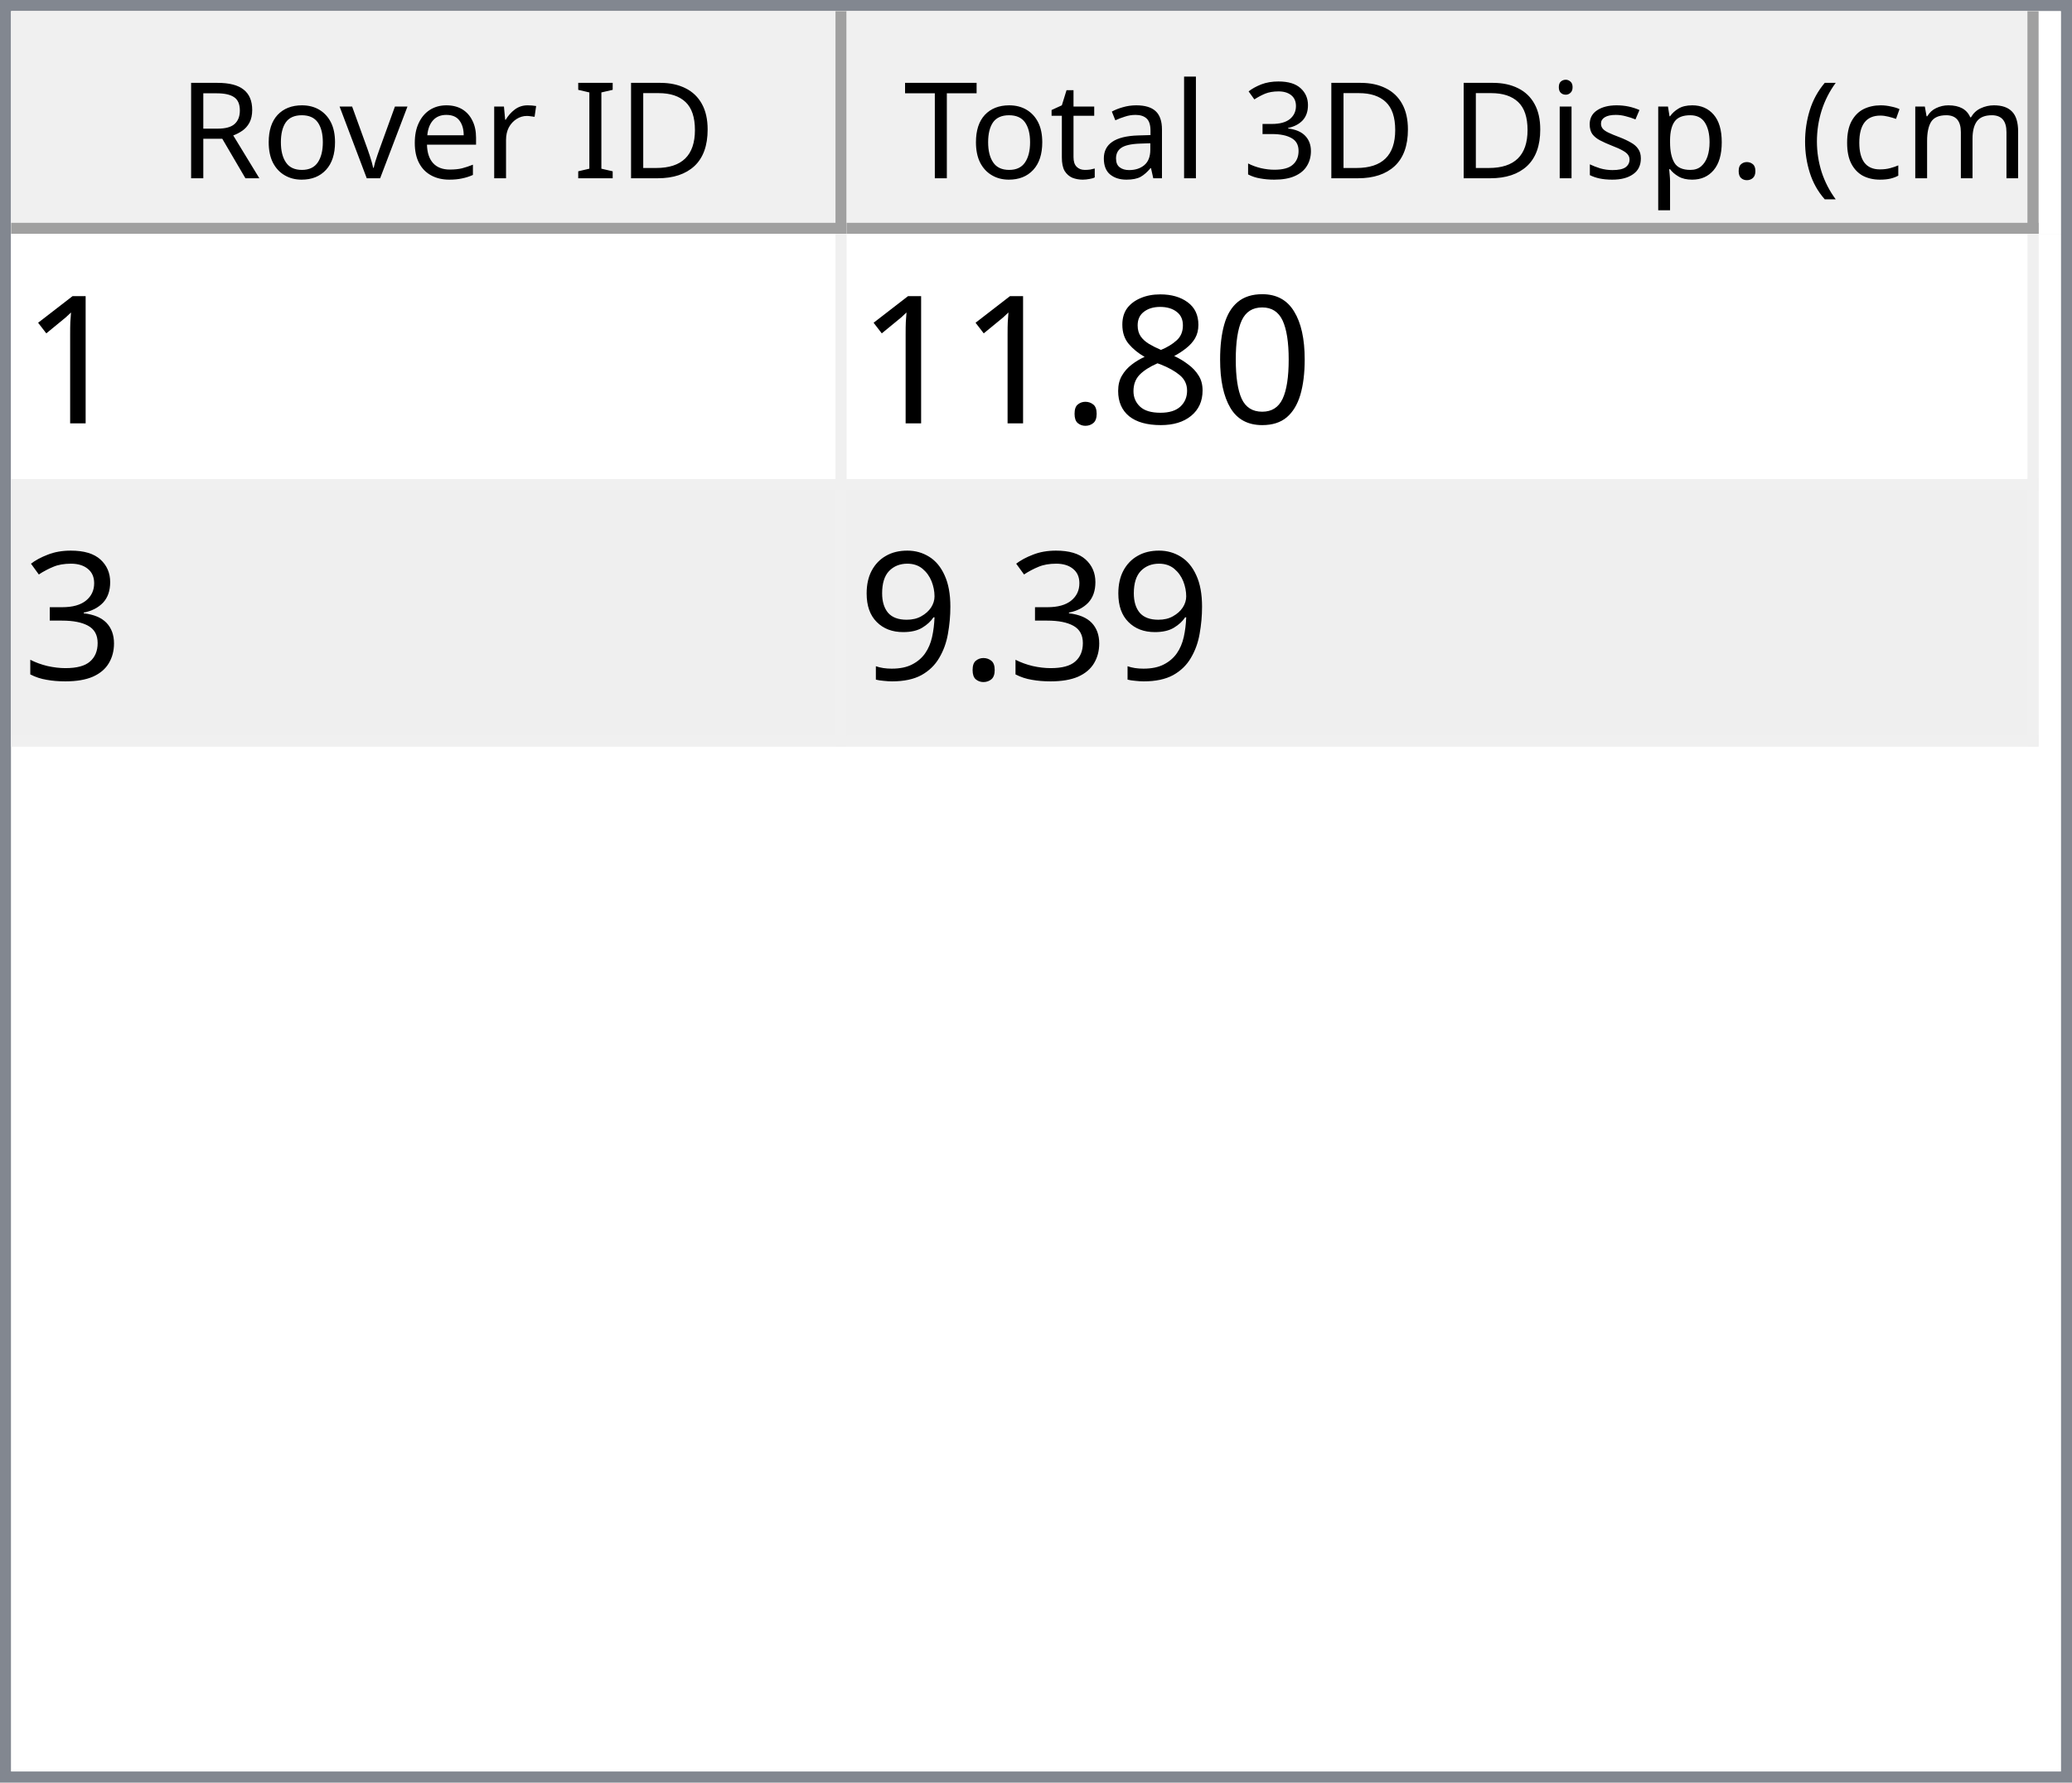
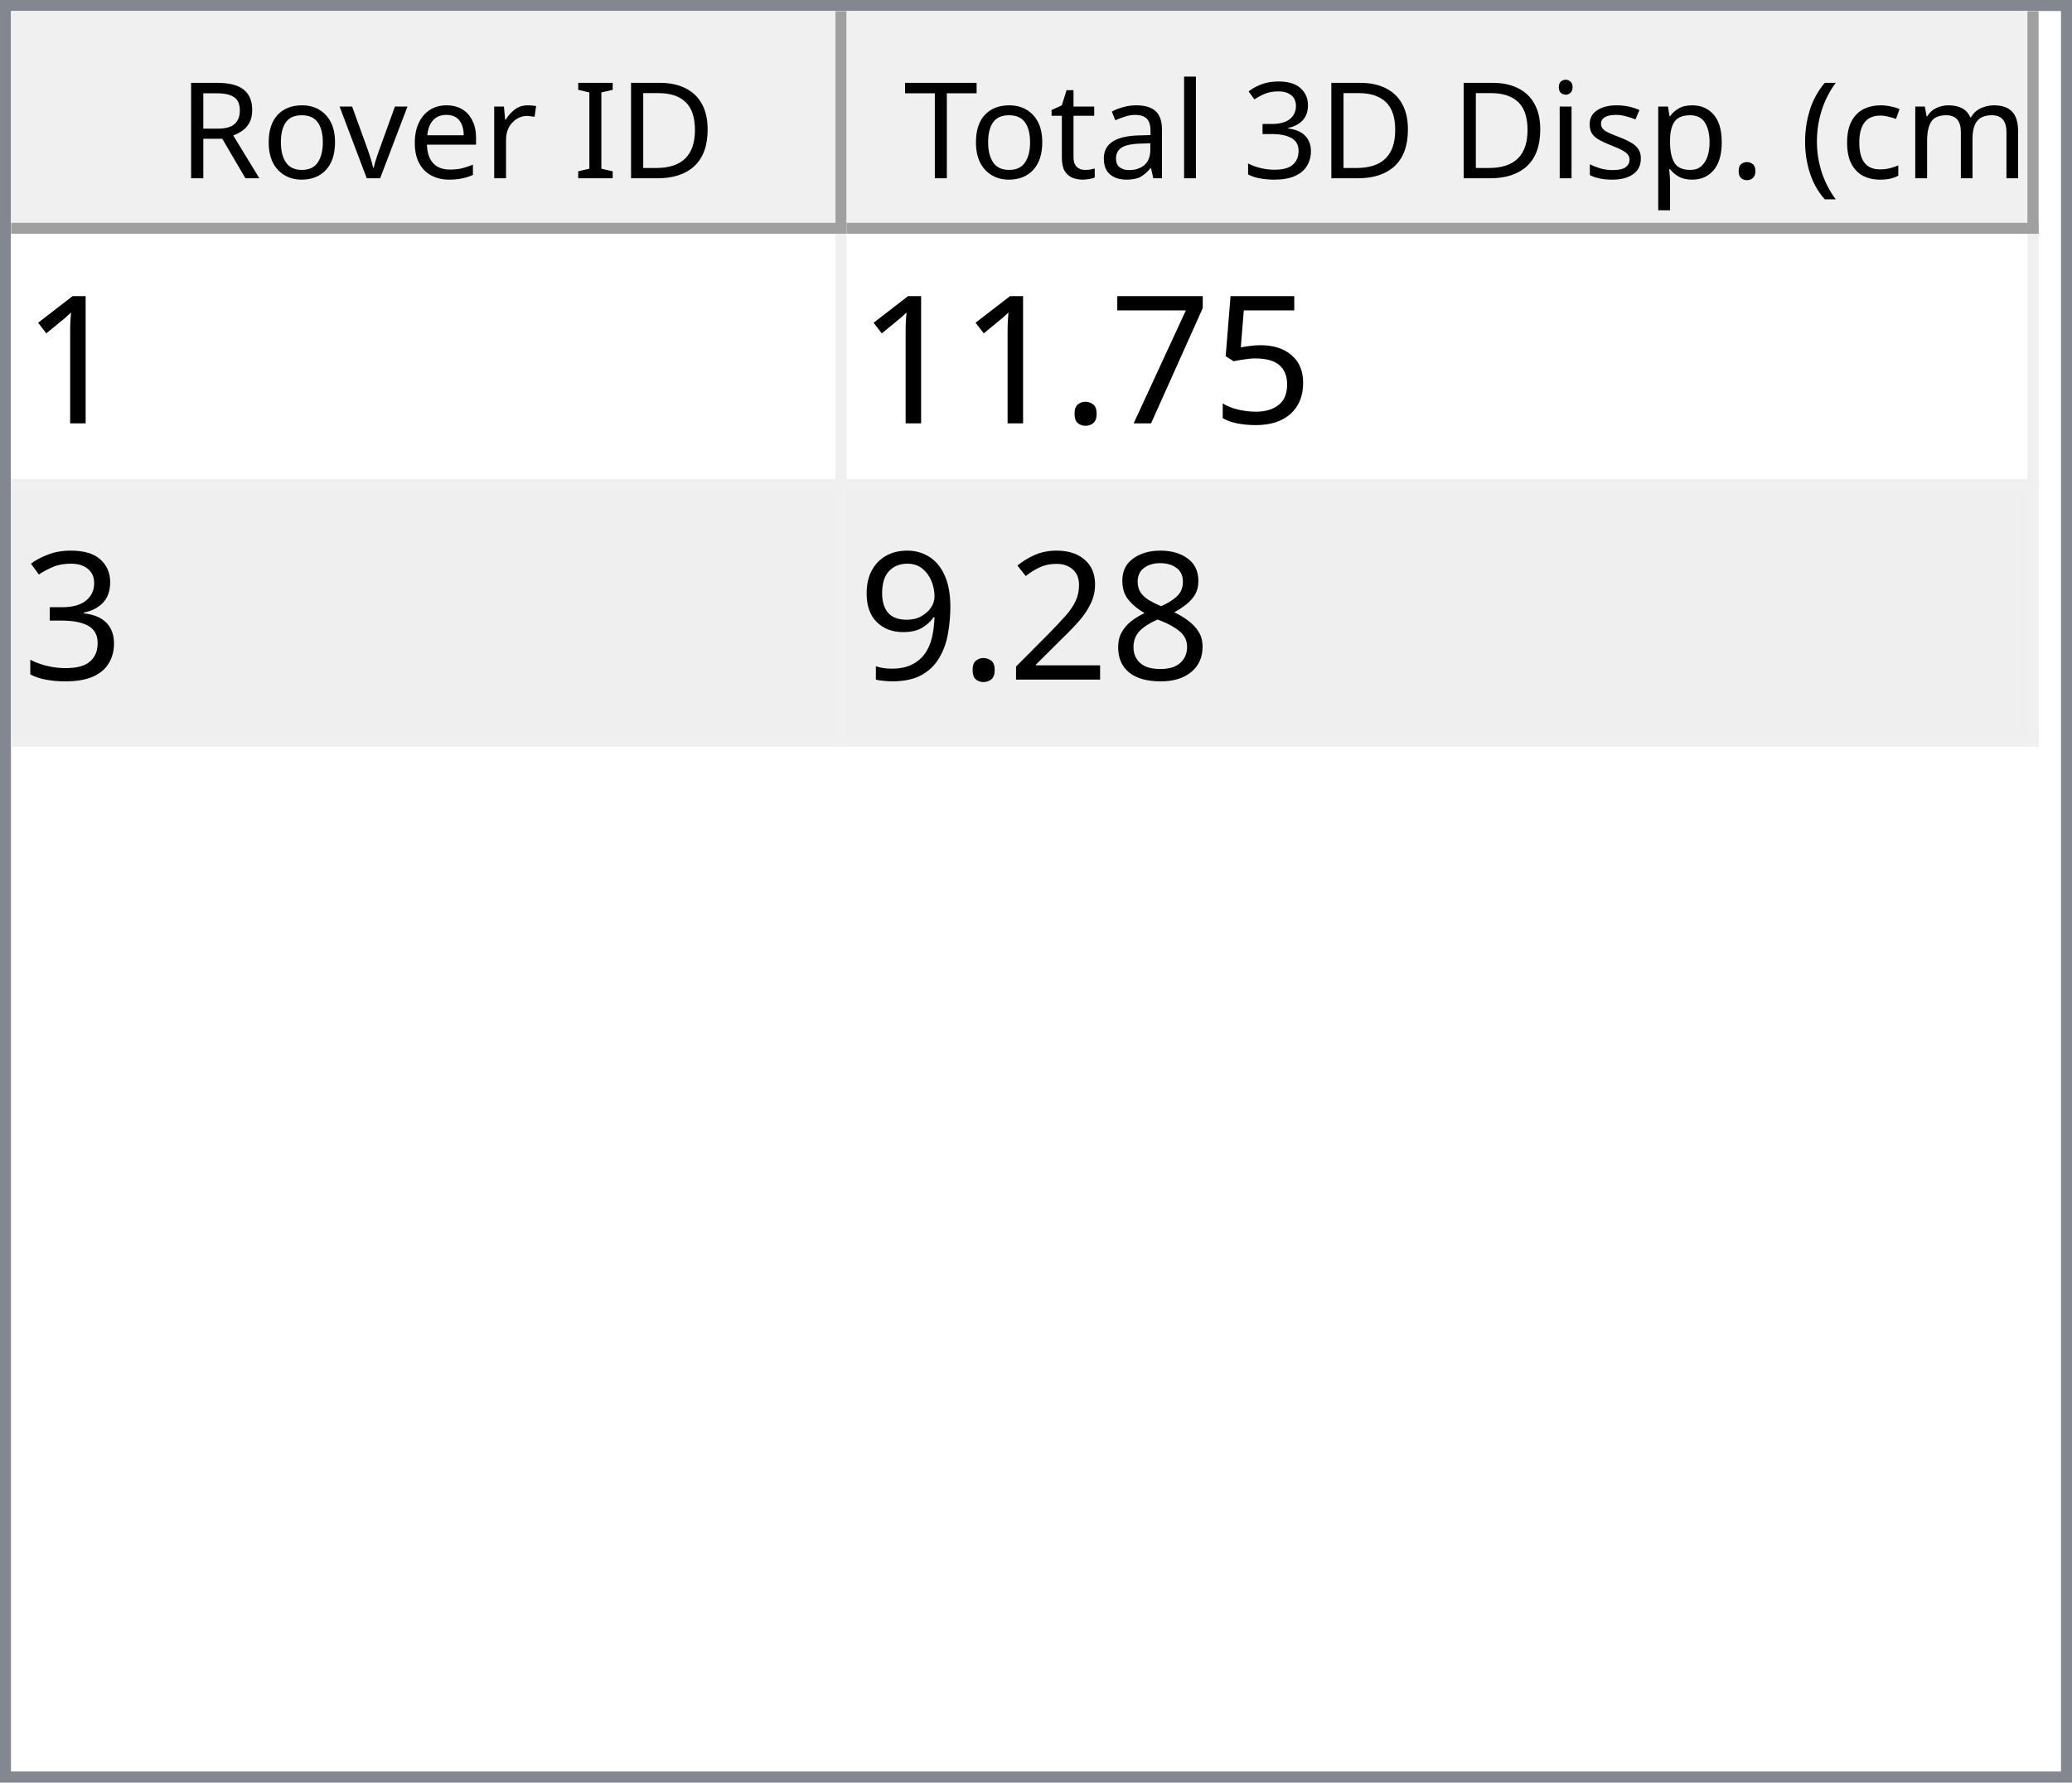
<svg xmlns="http://www.w3.org/2000/svg" style="fill-opacity:1; color-rendering:auto; color-interpolation:auto; text-rendering:auto; stroke:black; stroke-linecap:square; stroke-miterlimit:10; shape-rendering:auto; stroke-opacity:1; fill:black; stroke-dasharray:none; font-weight:normal; stroke-width:1; font-family:'Dialog'; font-style:normal; stroke-linejoin:miter; font-size:12px; stroke-dashoffset:0; image-rendering:auto;" width="186" height="160">
  <defs id="genericDefs" />
  <g>
    <defs id="defs1">
      <clipPath clipPathUnits="userSpaceOnUse" id="clipPath1">
        <path d="M0 0 L186 0 L186 160 L0 160 L0 0 Z" />
      </clipPath>
      <clipPath clipPathUnits="userSpaceOnUse" id="clipPath2">
        <path d="M0 0 L0 160 L186 160 L186 0 Z" />
      </clipPath>
      <clipPath clipPathUnits="userSpaceOnUse" id="clipPath3">
        <path d="M0 0 L0 20 L184 20 L184 0 Z" />
      </clipPath>
      <clipPath clipPathUnits="userSpaceOnUse" id="clipPath4">
        <path d="M0 0 L0 20 L75 20 L75 0 Z" />
      </clipPath>
      <clipPath clipPathUnits="userSpaceOnUse" id="clipPath5">
        <path d="M1 1 L1 19 L74 19 L74 1 Z" />
      </clipPath>
      <clipPath clipPathUnits="userSpaceOnUse" id="clipPath6">
        <path d="M0 0 L0 18 L73 18 L73 0 Z" />
      </clipPath>
      <clipPath clipPathUnits="userSpaceOnUse" id="clipPath7">
        <path d="M-0.5 -0.5 L-0.5 19.5 L74.5 19.5 L74.5 -0.5 Z" />
      </clipPath>
      <clipPath clipPathUnits="userSpaceOnUse" id="clipPath8">
        <path d="M0 0 L0 20 L107 20 L107 0 Z" />
      </clipPath>
      <clipPath clipPathUnits="userSpaceOnUse" id="clipPath9">
        <path d="M1 1 L1 19 L106 19 L106 1 Z" />
      </clipPath>
      <clipPath clipPathUnits="userSpaceOnUse" id="clipPath10">
        <path d="M0 0 L0 18 L105 18 L105 0 Z" />
      </clipPath>
      <clipPath clipPathUnits="userSpaceOnUse" id="clipPath11">
        <path d="M-0.5 -0.5 L-0.5 19.5 L106.5 19.5 L106.5 -0.5 Z" />
      </clipPath>
      <clipPath clipPathUnits="userSpaceOnUse" id="clipPath12">
        <path d="M0 0 L0 138 L184 138 L184 0 Z" />
      </clipPath>
      <clipPath clipPathUnits="userSpaceOnUse" id="clipPath13">
        <path d="M0 0 L0 46 L182 46 L182 0 Z" />
      </clipPath>
      <clipPath clipPathUnits="userSpaceOnUse" id="clipPath14">
        <path d="M-0.5 -0.5 L-0.5 45.5 L181.5 45.5 L181.5 -0.5 Z" />
      </clipPath>
      <clipPath clipPathUnits="userSpaceOnUse" id="clipPath15">
        <path d="M0 0 L0 22 L74 22 L74 0 Z" />
      </clipPath>
      <clipPath clipPathUnits="userSpaceOnUse" id="clipPath16">
        <path d="M0 0 L0 22 L106 22 L106 0 Z" />
      </clipPath>
      <font horiz-adv-x="64.551" id="font1">
        <font-face ascent="107.91" descent="25.098" units-per-em="100" style="font-style:normal; font-family:Segoe UI; font-weight:normal;" />
        <missing-glyph horiz-adv-x="64.551" d="M8.109 0 L8.109 68.266 L56.453 68.266 L56.453 0 L8.109 0 ZM15.328 7.234 L49.219 7.234 L49.219 61.031 L15.328 61.031 L15.328 7.234 Z" />
        <glyph unicode="D" horiz-adv-x="70.117" d="M9.188 0 L9.188 70.016 L28.516 70.016 Q65.531 70.016 65.531 35.891 Q65.531 19.672 55.25 9.836 Q44.969 0 27.734 0 L9.188 0 ZM17.391 62.594 L17.391 7.422 L27.828 7.422 Q41.609 7.422 49.273 14.797 Q56.938 22.172 56.938 35.688 Q56.938 62.594 28.328 62.594 L17.391 62.594 Z" />
        <glyph unicode="I" horiz-adv-x="26.611" d="M17.391 0 L9.188 0 L9.188 70.016 L17.391 70.016 L17.391 0 Z" />
        <glyph unicode=" " horiz-adv-x="27.393" d="" />
        <glyph unicode="r" horiz-adv-x="34.766" d="M34.188 41.891 Q32.078 43.5 28.125 43.5 Q23 43.5 19.555 38.672 Q16.109 33.844 16.109 25.484 L16.109 0 L8.109 0 L8.109 50 L16.109 50 L16.109 39.703 L16.312 39.703 Q18.016 44.969 21.531 47.922 Q25.047 50.875 29.391 50.875 Q32.516 50.875 34.188 50.203 L34.188 41.891 Z" />
        <glyph unicode="e" horiz-adv-x="52.295" d="M48.297 23 L12.984 23 Q13.188 14.656 17.484 10.109 Q21.781 5.562 29.297 5.562 Q37.75 5.562 44.828 11.141 L44.828 3.609 Q38.234 -1.172 27.391 -1.172 Q16.797 -1.172 10.742 5.641 Q4.688 12.453 4.688 24.812 Q4.688 36.469 11.305 43.82 Q17.922 51.172 27.734 51.172 Q37.547 51.172 42.922 44.828 Q48.297 38.484 48.297 27.203 L48.297 23 ZM40.094 29.781 Q40.047 36.719 36.75 40.578 Q33.453 44.438 27.594 44.438 Q21.922 44.438 17.969 40.383 Q14.016 36.328 13.094 29.781 L40.094 29.781 Z" />
        <glyph unicode="v" horiz-adv-x="47.9" d="M47.406 50 L27.484 0 L19.625 0 L0.688 50 L9.469 50 L22.172 13.672 Q23.578 9.672 23.922 6.688 L24.125 6.688 Q24.609 10.453 25.688 13.484 L38.969 50 L47.406 50 Z" />
        <glyph unicode="o" horiz-adv-x="58.594" d="M29 -1.172 Q17.922 -1.172 11.305 5.836 Q4.688 12.844 4.688 24.422 Q4.688 37.016 11.57 44.094 Q18.453 51.172 30.172 51.172 Q41.359 51.172 47.633 44.289 Q53.906 37.406 53.906 25.203 Q53.906 13.234 47.141 6.031 Q40.375 -1.172 29 -1.172 ZM29.594 44.438 Q21.875 44.438 17.383 39.188 Q12.891 33.938 12.891 24.703 Q12.891 15.828 17.43 10.695 Q21.969 5.562 29.594 5.562 Q37.359 5.562 41.531 10.594 Q45.703 15.625 45.703 24.906 Q45.703 34.281 41.531 39.359 Q37.359 44.438 29.594 44.438 Z" />
        <glyph unicode="R" horiz-adv-x="59.814" d="M59.375 0 L49.609 0 L37.891 19.625 Q36.281 22.359 34.766 24.289 Q33.25 26.219 31.664 27.438 Q30.078 28.656 28.25 29.219 Q26.422 29.781 24.125 29.781 L17.391 29.781 L17.391 0 L9.188 0 L9.188 70.016 L30.078 70.016 Q34.672 70.016 38.555 68.867 Q42.438 67.719 45.289 65.375 Q48.141 63.031 49.758 59.547 Q51.375 56.062 51.375 51.375 Q51.375 47.703 50.273 44.656 Q49.172 41.609 47.148 39.211 Q45.125 36.812 42.266 35.133 Q39.406 33.453 35.844 32.516 L35.844 32.328 Q37.594 31.547 38.891 30.547 Q40.188 29.547 41.359 28.18 Q42.531 26.812 43.68 25.078 Q44.828 23.344 46.234 21.047 L59.375 0 ZM17.391 62.594 L17.391 37.203 L28.516 37.203 Q31.594 37.203 34.203 38.133 Q36.812 39.062 38.719 40.797 Q40.625 42.531 41.703 45.047 Q42.781 47.562 42.781 50.688 Q42.781 56.297 39.141 59.445 Q35.5 62.594 28.609 62.594 L17.391 62.594 Z" />
        <glyph unicode=")" horiz-adv-x="30.176" d="M8.297 -15.922 L1.172 -15.922 Q16.406 2.344 16.406 26.812 Q16.406 51.469 1.078 70.016 L8.297 70.016 Q23.531 52.156 23.531 26.703 Q23.531 1.375 8.297 -15.922 Z" />
        <glyph unicode="m" horiz-adv-x="86.133" d="M79.109 0 L71.094 0 L71.094 28.719 Q71.094 37.016 68.531 40.727 Q65.969 44.438 59.906 44.438 Q54.781 44.438 51.195 39.75 Q47.609 35.062 47.609 28.516 L47.609 0 L39.594 0 L39.594 29.688 Q39.594 44.438 28.219 44.438 Q22.953 44.438 19.531 40.016 Q16.109 35.594 16.109 28.516 L16.109 0 L8.109 0 L8.109 50 L16.109 50 L16.109 42.094 L16.312 42.094 Q21.625 51.172 31.844 51.172 Q36.969 51.172 40.773 48.312 Q44.578 45.453 46 40.828 Q51.562 51.172 62.594 51.172 Q79.109 51.172 79.109 30.812 L79.109 0 Z" />
        <glyph unicode="c" horiz-adv-x="46.191" d="M42.188 2.297 Q36.422 -1.172 28.516 -1.172 Q17.828 -1.172 11.258 5.789 Q4.688 12.75 4.688 23.828 Q4.688 36.188 11.766 43.68 Q18.844 51.172 30.672 51.172 Q37.25 51.172 42.281 48.734 L42.281 40.531 Q36.719 44.438 30.375 44.438 Q22.703 44.438 17.797 38.945 Q12.891 33.453 12.891 24.516 Q12.891 15.719 17.508 10.641 Q22.125 5.562 29.891 5.562 Q36.422 5.562 42.188 9.906 L42.188 2.297 Z" />
        <glyph unicode="(" horiz-adv-x="30.176" d="M29.109 -15.922 L21.969 -15.922 Q6.844 1.375 6.844 26.703 Q6.844 52.156 21.969 70.016 L29.203 70.016 Q13.875 51.469 13.875 26.812 Q13.875 2.344 29.109 -15.922 Z" />
        <glyph unicode="." horiz-adv-x="21.68" d="M10.891 -1.078 Q8.641 -1.078 7.055 0.539 Q5.469 2.156 5.469 4.391 Q5.469 6.641 7.055 8.273 Q8.641 9.906 10.891 9.906 Q13.188 9.906 14.797 8.273 Q16.406 6.641 16.406 4.391 Q16.406 2.156 14.797 0.539 Q13.188 -1.078 10.891 -1.078 Z" />
        <glyph unicode="p" horiz-adv-x="58.789" d="M16.312 7.234 L16.109 7.234 L16.109 -23 L8.109 -23 L8.109 50 L16.109 50 L16.109 41.219 L16.312 41.219 Q22.219 51.172 33.594 51.172 Q43.266 51.172 48.688 44.461 Q54.109 37.75 54.109 26.469 Q54.109 13.922 48 6.375 Q41.891 -1.172 31.297 -1.172 Q21.578 -1.172 16.312 7.234 ZM16.109 27.391 L16.109 20.406 Q16.109 14.203 20.141 9.883 Q24.172 5.562 30.375 5.562 Q37.641 5.562 41.773 11.133 Q45.906 16.703 45.906 26.609 Q45.906 34.969 42.047 39.703 Q38.188 44.438 31.594 44.438 Q24.609 44.438 20.359 39.578 Q16.109 34.719 16.109 27.391 Z" />
        <glyph unicode="s" horiz-adv-x="42.432" d="M5.078 1.812 L5.078 10.406 Q11.625 5.562 19.484 5.562 Q30.031 5.562 30.031 12.594 Q30.031 14.594 29.125 15.992 Q28.219 17.391 26.68 18.461 Q25.141 19.531 23.07 20.383 Q21 21.234 18.609 22.172 Q15.281 23.484 12.766 24.828 Q10.25 26.172 8.57 27.859 Q6.891 29.547 6.031 31.695 Q5.172 33.844 5.172 36.719 Q5.172 40.234 6.789 42.945 Q8.406 45.656 11.086 47.484 Q13.766 49.312 17.211 50.242 Q20.656 51.172 24.312 51.172 Q30.812 51.172 35.938 48.922 L35.938 40.828 Q30.422 44.438 23.25 44.438 Q21 44.438 19.195 43.922 Q17.391 43.406 16.094 42.477 Q14.797 41.547 14.086 40.258 Q13.375 38.969 13.375 37.406 Q13.375 35.453 14.086 34.133 Q14.797 32.812 16.164 31.789 Q17.531 30.766 19.484 29.938 Q21.438 29.109 23.922 28.125 Q27.25 26.859 29.883 25.516 Q32.516 24.172 34.375 22.484 Q36.234 20.797 37.234 18.602 Q38.234 16.406 38.234 13.375 Q38.234 9.672 36.602 6.938 Q34.969 4.203 32.234 2.398 Q29.5 0.594 25.93 -0.289 Q22.359 -1.172 18.453 -1.172 Q10.75 -1.172 5.078 1.812 Z" />
        <glyph unicode="i" horiz-adv-x="24.219" d="M12.203 62.703 Q10.062 62.703 8.547 64.164 Q7.031 65.625 7.031 67.875 Q7.031 70.125 8.547 71.609 Q10.062 73.094 12.203 73.094 Q14.406 73.094 15.945 71.609 Q17.484 70.125 17.484 67.875 Q17.484 65.719 15.945 64.211 Q14.406 62.703 12.203 62.703 ZM16.109 0 L8.109 0 L8.109 50 L16.109 50 L16.109 0 Z" />
        <glyph unicode="3" horiz-adv-x="53.906" d="M46.531 19.828 Q46.531 15.094 44.75 11.211 Q42.969 7.328 39.719 4.57 Q36.469 1.812 31.93 0.297 Q27.391 -1.219 21.922 -1.219 Q11.922 -1.219 6 2.594 L6 11.188 Q13.094 5.609 22.219 5.609 Q25.875 5.609 28.828 6.539 Q31.781 7.469 33.906 9.227 Q36.031 10.984 37.18 13.477 Q38.328 15.969 38.328 19.094 Q38.328 32.812 18.797 32.812 L12.984 32.812 L12.984 39.594 L18.5 39.594 Q35.797 39.594 35.797 52.484 Q35.797 64.406 22.609 64.406 Q15.188 64.406 8.688 59.422 L8.688 67.188 Q15.375 71.188 24.609 71.188 Q29 71.188 32.57 69.969 Q36.141 68.75 38.68 66.555 Q41.219 64.359 42.609 61.281 Q44 58.203 44 54.5 Q44 40.672 30.031 36.719 L30.031 36.531 Q33.594 36.141 36.625 34.797 Q39.656 33.453 41.852 31.305 Q44.047 29.156 45.289 26.25 Q46.531 23.344 46.531 19.828 Z" />
        <glyph unicode="l" horiz-adv-x="24.219" d="M16.109 0 L8.109 0 L8.109 74.031 L16.109 74.031 L16.109 0 Z" />
        <glyph unicode="a" horiz-adv-x="50.879" d="M43.891 0 L35.891 0 L35.891 7.812 L35.688 7.812 Q30.469 -1.172 20.312 -1.172 Q12.844 -1.172 8.617 2.781 Q4.391 6.734 4.391 13.281 Q4.391 27.297 20.906 29.594 L35.891 31.688 Q35.891 44.438 25.594 44.438 Q16.547 44.438 9.281 38.281 L9.281 46.484 Q16.656 51.172 26.266 51.172 Q43.891 51.172 43.891 32.516 L43.891 0 ZM35.891 25.297 L23.828 23.641 Q18.266 22.859 15.43 20.875 Q12.594 18.891 12.594 13.875 Q12.594 10.203 15.211 7.883 Q17.828 5.562 22.172 5.562 Q28.125 5.562 32.008 9.742 Q35.891 13.922 35.891 20.312 L35.891 25.297 Z" />
        <glyph unicode="t" horiz-adv-x="33.887" d="M31.297 0.484 Q28.469 -1.078 23.828 -1.078 Q10.688 -1.078 10.688 13.578 L10.688 43.172 L2.094 43.172 L2.094 50 L10.688 50 L10.688 62.203 L18.703 64.797 L18.703 50 L31.297 50 L31.297 43.172 L18.703 43.172 L18.703 14.984 Q18.703 9.969 20.414 7.82 Q22.125 5.672 26.078 5.672 Q29.109 5.672 31.297 7.328 L31.297 0.484 Z" />
        <glyph unicode="T" horiz-adv-x="52.393" d="M50.594 62.594 L30.375 62.594 L30.375 0 L22.172 0 L22.172 62.594 L2 62.594 L2 70.016 L50.594 70.016 L50.594 62.594 Z" />
      </font>
      <font horiz-adv-x="75.0" id="font2">
        <font-face ascent="100.537" descent="21.973" units-per-em="100" style="font-style:normal; font-family:sans-serif; font-weight:normal;" />
        <missing-glyph horiz-adv-x="75.0" d="M12.5 0 L12.5 62.5 L62.5 62.5 L62.5 0 L12.5 0 ZM14.062 1.562 L60.938 1.562 L60.938 60.938 L14.062 60.938 L14.062 1.562 Z" />
        <glyph unicode="1" horiz-adv-x="55.615" d="M37.25 0 L28.469 0 L28.469 56 Q25.297 52.984 20.141 49.953 Q14.984 46.922 10.891 45.406 L10.891 53.906 Q18.266 57.375 23.781 62.305 Q29.297 67.234 31.594 71.875 L37.25 71.875 L37.25 0 Z" />
-         <glyph unicode="0" horiz-adv-x="55.615" d="M4.156 35.297 Q4.156 48 6.766 55.742 Q9.375 63.484 14.523 67.68 Q19.672 71.875 27.484 71.875 Q33.25 71.875 37.594 69.555 Q41.938 67.234 44.773 62.867 Q47.609 58.5 49.219 52.227 Q50.828 45.953 50.828 35.297 Q50.828 22.703 48.242 14.969 Q45.656 7.234 40.508 3.008 Q35.359 -1.219 27.484 -1.219 Q17.141 -1.219 11.234 6.203 Q4.156 15.141 4.156 35.297 ZM13.188 35.297 Q13.188 17.672 17.312 11.836 Q21.438 6 27.484 6 Q33.547 6 37.672 11.859 Q41.797 17.719 41.797 35.297 Q41.797 52.984 37.672 58.789 Q33.547 64.594 27.391 64.594 Q21.344 64.594 17.719 59.469 Q13.188 52.938 13.188 35.297 Z" />
-         <glyph unicode="8" horiz-adv-x="55.615" d="M17.672 38.812 Q12.203 40.828 9.57 44.539 Q6.938 48.25 6.938 53.422 Q6.938 61.234 12.555 66.555 Q18.172 71.875 27.484 71.875 Q36.859 71.875 42.578 66.43 Q48.297 60.984 48.297 53.172 Q48.297 48.188 45.68 44.508 Q43.062 40.828 37.75 38.812 Q44.344 36.672 47.781 31.883 Q51.219 27.094 51.219 20.453 Q51.219 11.281 44.727 5.031 Q38.234 -1.219 27.641 -1.219 Q17.047 -1.219 10.547 5.055 Q4.047 11.328 4.047 20.703 Q4.047 27.688 7.594 32.398 Q11.141 37.109 17.672 38.812 ZM15.922 53.719 Q15.922 48.641 19.195 45.414 Q22.469 42.188 27.688 42.188 Q32.766 42.188 36.016 45.383 Q39.266 48.578 39.266 53.219 Q39.266 58.062 35.914 61.359 Q32.562 64.656 27.594 64.656 Q22.562 64.656 19.242 61.43 Q15.922 58.203 15.922 53.719 ZM13.094 20.656 Q13.094 16.891 14.875 13.375 Q16.656 9.859 20.172 7.93 Q23.688 6 27.734 6 Q34.031 6 38.133 10.055 Q42.234 14.109 42.234 20.359 Q42.234 26.703 38.016 30.859 Q33.797 35.016 27.438 35.016 Q21.234 35.016 17.164 30.914 Q13.094 26.812 13.094 20.656 Z" />
+         <glyph unicode="5" horiz-adv-x="55.615" d="M4.156 18.75 L13.375 19.531 Q14.406 12.797 18.141 9.398 Q21.875 6 27.156 6 Q33.5 6 37.891 10.789 Q42.281 15.578 42.281 23.484 Q42.281 31 38.062 35.352 Q33.844 39.703 27 39.703 Q22.75 39.703 19.336 37.773 Q15.922 35.844 13.969 32.766 L5.719 33.844 L12.641 70.609 L48.25 70.609 L48.25 62.203 L19.672 62.203 L15.828 42.969 Q22.266 47.469 29.344 47.469 Q38.719 47.469 45.164 40.969 Q51.609 34.469 51.609 24.266 Q51.609 14.547 45.953 7.469 Q39.062 -1.219 27.156 -1.219 Q17.391 -1.219 11.211 4.25 Q5.031 9.719 4.156 18.75 Z" />
+         <glyph unicode="7" horiz-adv-x="55.615" d="M4.734 62.203 L4.734 70.656 L51.078 70.656 L51.078 63.812 Q44.234 56.547 37.523 44.484 Q30.812 32.422 27.156 19.672 Q24.516 10.688 23.781 0 L14.75 0 Q14.891 8.453 18.062 20.414 Q21.234 32.375 27.172 43.484 Q33.109 54.594 39.797 62.203 L4.734 62.203 Z" />
        <glyph unicode="." horiz-adv-x="27.783" d="M9.078 0 L9.078 10.016 L19.094 10.016 L19.094 0 L9.078 0 Z" />
        <glyph unicode="3" horiz-adv-x="55.615" d="M4.203 18.891 L12.984 20.062 Q14.5 12.594 18.141 9.297 Q21.781 6 27 6 Q33.203 6 37.477 10.297 Q41.75 14.594 41.75 20.953 Q41.75 27 37.797 30.93 Q33.844 34.859 27.734 34.859 Q25.25 34.859 21.531 33.891 L22.516 41.609 Q23.391 41.5 23.922 41.5 Q29.547 41.5 34.039 44.43 Q38.531 47.359 38.531 53.469 Q38.531 58.297 35.258 61.477 Q31.984 64.656 26.812 64.656 Q21.688 64.656 18.266 61.43 Q14.844 58.203 13.875 51.766 L5.078 53.328 Q6.688 62.156 12.398 67.016 Q18.109 71.875 26.609 71.875 Q32.469 71.875 37.398 69.359 Q42.328 66.844 44.945 62.5 Q47.562 58.156 47.562 53.266 Q47.562 48.641 45.07 44.828 Q42.578 41.016 37.703 38.766 Q44.047 37.312 47.562 32.695 Q51.078 28.078 51.078 21.141 Q51.078 11.766 44.242 5.25 Q37.406 -1.266 26.953 -1.266 Q17.531 -1.266 11.305 4.352 Q5.078 9.969 4.203 18.891 Z" />
+         <glyph unicode="8" horiz-adv-x="55.615" d="M17.672 38.812 Q12.203 40.828 9.57 44.539 Q6.938 48.25 6.938 53.422 Q6.938 61.234 12.555 66.555 Q18.172 71.875 27.484 71.875 Q36.859 71.875 42.578 66.43 Q48.297 60.984 48.297 53.172 Q48.297 48.188 45.68 44.508 Q43.062 40.828 37.75 38.812 Q44.344 36.672 47.781 31.883 Q51.219 27.094 51.219 20.453 Q51.219 11.281 44.727 5.031 Q38.234 -1.219 27.641 -1.219 Q17.047 -1.219 10.547 5.055 Q4.047 11.328 4.047 20.703 Q4.047 27.688 7.594 32.398 Q11.141 37.109 17.672 38.812 ZM15.922 53.719 Q15.922 48.641 19.195 45.414 Q22.469 42.188 27.688 42.188 Q32.766 42.188 36.016 45.383 Q39.266 48.578 39.266 53.219 Q39.266 58.062 35.914 61.359 Q32.562 64.656 27.594 64.656 Q22.562 64.656 19.242 61.43 Q15.922 58.203 15.922 53.719 ZM13.094 20.656 Q13.094 16.891 14.875 13.375 Q16.656 9.859 20.172 7.93 Q23.688 6 27.734 6 Q34.031 6 38.133 10.055 Q42.234 14.109 42.234 20.359 Q42.234 26.703 38.016 30.859 Q33.797 35.016 27.438 35.016 Q21.234 35.016 17.164 30.914 Q13.094 26.812 13.094 20.656 Z" />
+         <glyph unicode="2" horiz-adv-x="55.615" d="M50.344 8.453 L50.344 0 L3.031 0 Q2.938 3.172 4.047 6.109 Q5.859 10.938 9.836 15.625 Q13.812 20.312 21.344 26.469 Q33.016 36.031 37.117 41.625 Q41.219 47.219 41.219 52.203 Q41.219 57.422 37.477 61.008 Q33.734 64.594 27.734 64.594 Q21.391 64.594 17.578 60.789 Q13.766 56.984 13.719 50.25 L4.688 51.172 Q5.609 61.281 11.664 66.578 Q17.719 71.875 27.938 71.875 Q38.234 71.875 44.242 66.164 Q50.25 60.453 50.25 52 Q50.25 47.703 48.492 43.555 Q46.734 39.406 42.656 34.812 Q38.578 30.219 29.109 22.219 Q21.188 15.578 18.945 13.211 Q16.703 10.844 15.234 8.453 L50.344 8.453 Z" />
        <glyph unicode="9" horiz-adv-x="55.615" d="M5.469 16.547 L13.922 17.328 Q14.984 11.375 18.016 8.688 Q21.047 6 25.781 6 Q29.828 6 32.883 7.859 Q35.938 9.719 37.891 12.82 Q39.844 15.922 41.164 21.195 Q42.484 26.469 42.484 31.938 Q42.484 32.516 42.438 33.688 Q39.797 29.5 35.234 26.883 Q30.672 24.266 25.344 24.266 Q16.453 24.266 10.305 30.711 Q4.156 37.156 4.156 47.703 Q4.156 58.594 10.578 65.234 Q17 71.875 26.656 71.875 Q33.641 71.875 39.43 68.117 Q45.219 64.359 48.219 57.398 Q51.219 50.438 51.219 37.25 Q51.219 23.531 48.242 15.406 Q45.266 7.281 39.383 3.031 Q33.5 -1.219 25.594 -1.219 Q17.188 -1.219 11.867 3.445 Q6.547 8.109 5.469 16.547 ZM41.453 48.141 Q41.453 55.719 37.43 60.156 Q33.406 64.594 27.734 64.594 Q21.875 64.594 17.531 59.812 Q13.188 55.031 13.188 47.406 Q13.188 40.578 17.312 36.305 Q21.438 32.031 27.484 32.031 Q33.594 32.031 37.523 36.305 Q41.453 40.578 41.453 48.141 Z" />
      </font>
    </defs>
    <g style="fill:white; stroke:white;">
      <rect x="0" y="0" width="186" style="clip-path:url(#clipPath1); stroke:none;" height="160" />
    </g>
    <g style="fill:white; text-rendering:optimizeSpeed; color-rendering:optimizeSpeed; image-rendering:optimizeSpeed; shape-rendering:crispEdges; stroke:white; color-interpolation:sRGB;">
      <rect x="0" width="186" height="160" y="0" style="stroke:none;" />
      <path style="stroke:none;" d="M0 160 L186 160 L186 0 L0 0 Z" />
    </g>
    <g style="fill:rgb(240,240,240); font-family:'Segoe UI'; stroke:rgb(240,240,240);">
      <rect x="0" y="0" width="186" style="clip-path:url(#clipPath2); stroke:none;" height="160" />
    </g>
    <g style="fill:rgb(130,135,144); font-family:'Segoe UI'; stroke:rgb(130,135,144);">
      <path d="M0 0 L186 0 L186 160 L0 160 L0 0 ZM1 1 L185 1 L185 159 L1 159 L1 1 Z" style="fill-rule:evenodd; clip-path:url(#clipPath2); stroke:none;" />
    </g>
    <g style="fill:white; font-family:'Segoe UI'; stroke:white;" transform="translate(1,1)">
      <rect x="0" y="0" width="184" style="clip-path:url(#clipPath3); stroke:none;" height="20" />
    </g>
    <g style="fill:rgb(240,240,240); font-family:'Segoe UI'; stroke:rgb(240,240,240);" transform="translate(1,1)">
      <rect x="0" y="0" width="75" style="clip-path:url(#clipPath4); stroke:none;" height="20" />
    </g>
    <g style="font-family:'Segoe UI';" transform="translate(2,2)">
      <text x="14" xml:space="preserve" y="14" style="clip-path:url(#clipPath6); stroke:none;">Rover ID</text>
    </g>
    <g style="fill:rgb(160,160,160); font-family:'Segoe UI'; stroke:rgb(160,160,160); stroke-linejoin:bevel;" transform="translate(1.5,1.5)">
      <line x1="74" x2="74" y1="0" style="fill:none; clip-path:url(#clipPath7);" y2="19" />
    </g>
    <g style="fill:rgb(160,160,160); font-family:'Segoe UI'; stroke:rgb(160,160,160); stroke-linejoin:bevel;" transform="matrix(1,0,0,1,1,1) translate(0.5,0.5)">
      <line x1="0" x2="74" y1="19" style="fill:none; clip-path:url(#clipPath7);" y2="19" />
    </g>
    <g style="fill:rgb(240,240,240); font-family:'Segoe UI'; stroke:rgb(240,240,240);" transform="translate(76,1)">
      <rect x="0" y="0" width="107" style="clip-path:url(#clipPath8); stroke:none;" height="20" />
    </g>
    <g style="font-family:'Segoe UI';" transform="translate(77,2)">
      <text x="1" xml:space="preserve" y="14" style="clip-path:url(#clipPath10); stroke:none;"> Total 3D Disp. (cm)</text>
    </g>
    <g style="fill:rgb(160,160,160); font-family:'Segoe UI'; stroke:rgb(160,160,160); stroke-linejoin:bevel;" transform="translate(76.5,1.5)">
      <line x1="106" x2="106" y1="0" style="fill:none; clip-path:url(#clipPath11);" y2="19" />
    </g>
    <g style="fill:rgb(160,160,160); font-family:'Segoe UI'; stroke:rgb(160,160,160); stroke-linejoin:bevel;" transform="matrix(1,0,0,1,76,1) translate(0.5,0.5)">
      <line x1="0" x2="106" y1="19" style="fill:none; clip-path:url(#clipPath11);" y2="19" />
    </g>
    <g style="fill:white; font-family:'Segoe UI'; stroke:white;" transform="translate(1,21)">
      <rect x="0" y="0" width="184" style="clip-path:url(#clipPath12); stroke:none;" height="138" />
    </g>
    <g style="fill:rgb(240,240,240); font-size:16px; font-family:sans-serif; stroke:rgb(240,240,240);" transform="translate(1,21)">
      <rect x="0" y="0" width="182" style="clip-path:url(#clipPath13); stroke:none;" height="46" />
      <line transform="translate(0.5,0.5)" x1="0" x2="181" y1="22" style="clip-path:url(#clipPath14); fill:none; stroke-linejoin:bevel;" y2="22" />
    </g>
    <g transform="matrix(1,0,0,1,1,21) translate(0.5,0.5)" style="fill:rgb(240,240,240); font-size:16px; font-family:sans-serif; stroke:rgb(240,240,240); stroke-linejoin:bevel;">
      <line x1="0" x2="181" y1="45" style="fill:none; clip-path:url(#clipPath14);" y2="45" />
    </g>
    <g transform="matrix(1,0,0,1,1,21) translate(0.5,0.5)" style="fill:rgb(240,240,240); font-size:16px; font-family:sans-serif; stroke:rgb(240,240,240); stroke-linejoin:bevel;">
      <line x1="74" x2="74" y1="0" style="fill:none; clip-path:url(#clipPath14);" y2="45" />
    </g>
    <g transform="matrix(1,0,0,1,1,21) translate(0.5,0.5)" style="fill:rgb(240,240,240); font-size:16px; font-family:sans-serif; stroke:rgb(240,240,240); stroke-linejoin:bevel;">
      <line x1="181" x2="181" y1="0" style="fill:none; clip-path:url(#clipPath14);" y2="45" />
    </g>
    <g style="fill:white; font-size:16px; font-family:sans-serif; stroke:white;" transform="matrix(1,0,0,1,1,21)">
      <rect x="0" y="0" width="74" style="clip-path:url(#clipPath15); stroke:none;" height="22" />
      <text x="1" y="17" style="fill:black; clip-path:url(#clipPath15); stroke:none;" xml:space="preserve">1</text>
    </g>
    <g style="fill:white; font-size:16px; font-family:sans-serif; stroke:white;" transform="matrix(1,0,0,1,1,21) translate(75,0)">
      <rect x="0" y="0" width="106" style="clip-path:url(#clipPath16); stroke:none;" height="22" />
-       <text x="1" y="17" style="fill:black; clip-path:url(#clipPath16); stroke:none;" xml:space="preserve">11.80</text>
+       <text x="1" y="17" style="fill:black; clip-path:url(#clipPath16); stroke:none;" xml:space="preserve">11.75</text>
    </g>
    <g style="fill:rgb(239,239,239); font-size:16px; font-family:sans-serif; stroke:rgb(239,239,239);" transform="matrix(1,0,0,1,1,21) translate(0,23)">
      <rect x="0" y="0" width="74" style="clip-path:url(#clipPath15); stroke:none;" height="22" />
      <text x="1" y="17" style="fill:black; clip-path:url(#clipPath15); stroke:none;" xml:space="preserve">3</text>
    </g>
    <g style="fill:rgb(239,239,239); font-size:16px; font-family:sans-serif; stroke:rgb(239,239,239);" transform="matrix(1,0,0,1,1,21) translate(75,23)">
      <rect x="0" y="0" width="106" style="clip-path:url(#clipPath16); stroke:none;" height="22" />
-       <text x="1" y="17" style="fill:black; clip-path:url(#clipPath16); stroke:none;" xml:space="preserve">9.39</text>
+       <text x="1" y="17" style="fill:black; clip-path:url(#clipPath16); stroke:none;" xml:space="preserve">9.28</text>
    </g>
  </g>
</svg>
